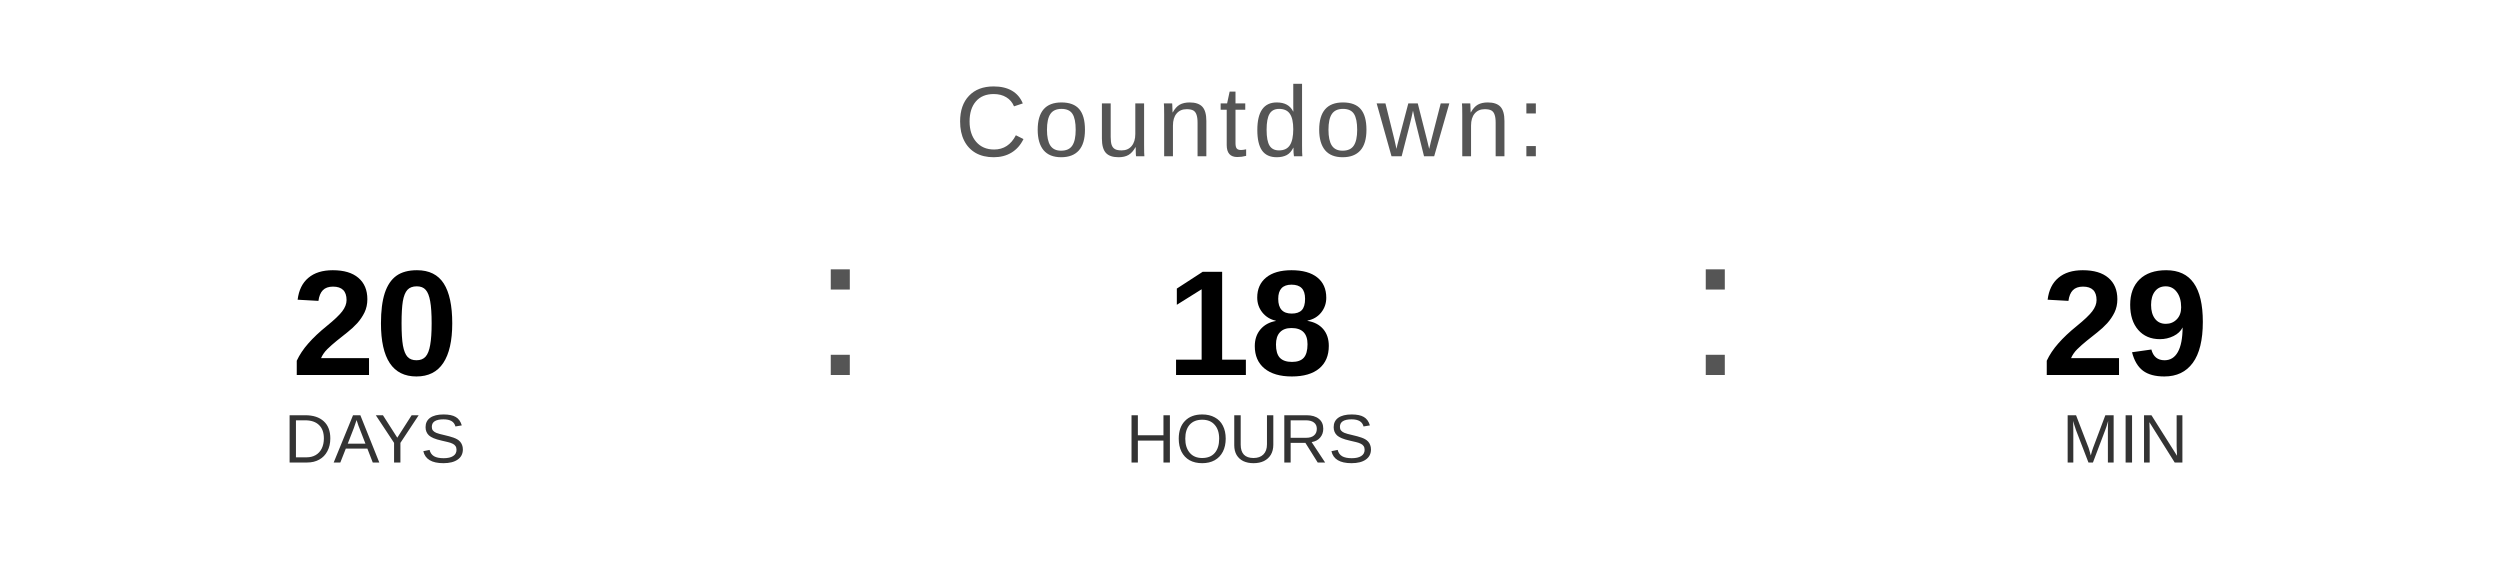
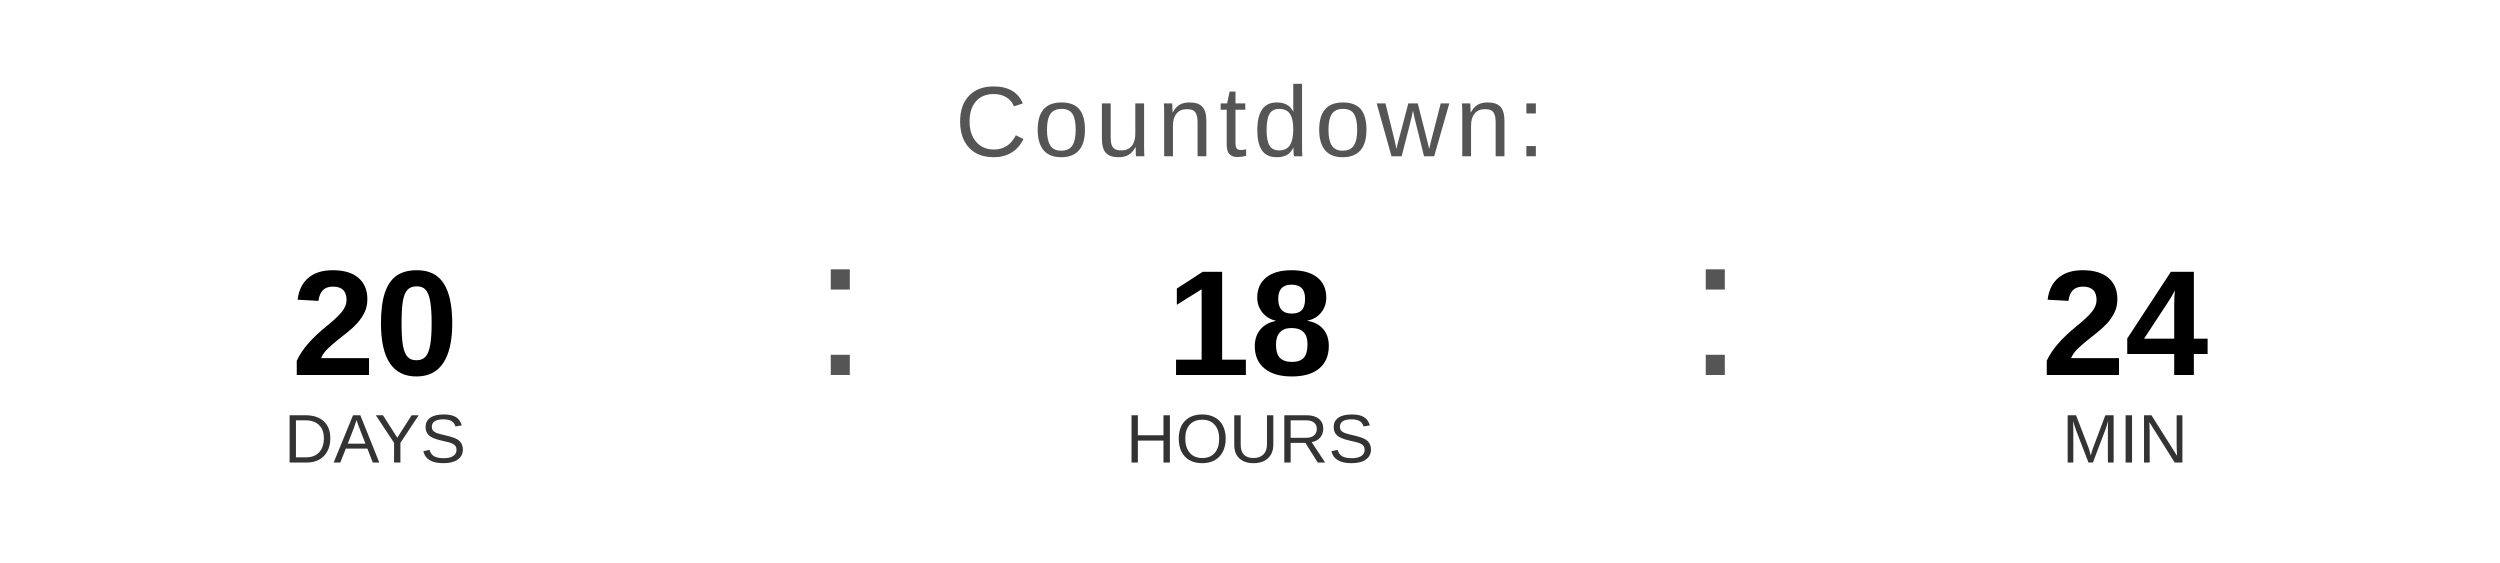
<svg xmlns="http://www.w3.org/2000/svg" width="400" height="90" viewBox="0 0 400 90">
  <text x="200" y="25" font-family="Arial, Helvetica, sans-serif" font-size="16" fill="#555555" text-anchor="middle" letter-spacing="1">
    Countdown:
  </text>
  <text x="60" y="60" font-family="Arial, Helvetica, sans-serif" font-size="24" font-weight="bold" fill="#000000" text-anchor="middle">20</text>
  <text x="60" y="74" font-family="Arial, Helvetica, sans-serif" font-size="11" fill="#333333" text-anchor="middle">DAYS</text>
  <text x="130" y="60" font-family="Arial, sans-serif" font-size="32" fill="#555555">:</text>
  <text x="200" y="60" font-family="Arial, Helvetica, sans-serif" font-size="24" font-weight="bold" fill="#000000" text-anchor="middle">18</text>
  <text x="200" y="74" font-family="Arial, Helvetica, sans-serif" font-size="11" fill="#333333" text-anchor="middle">HOURS</text>
  <text x="270" y="60" font-family="Arial, sans-serif" font-size="32" fill="#555555">:</text>
-   <text x="340" y="60" font-family="Arial, Helvetica, sans-serif" font-size="24" font-weight="bold" fill="#000000" text-anchor="middle">29</text>
+   <text x="340" y="60" font-family="Arial, Helvetica, sans-serif" font-size="24" font-weight="bold" fill="#000000" text-anchor="middle">24</text>
  <text x="340" y="74" font-family="Arial, Helvetica, sans-serif" font-size="11" fill="#333333" text-anchor="middle">MIN</text>
</svg>
